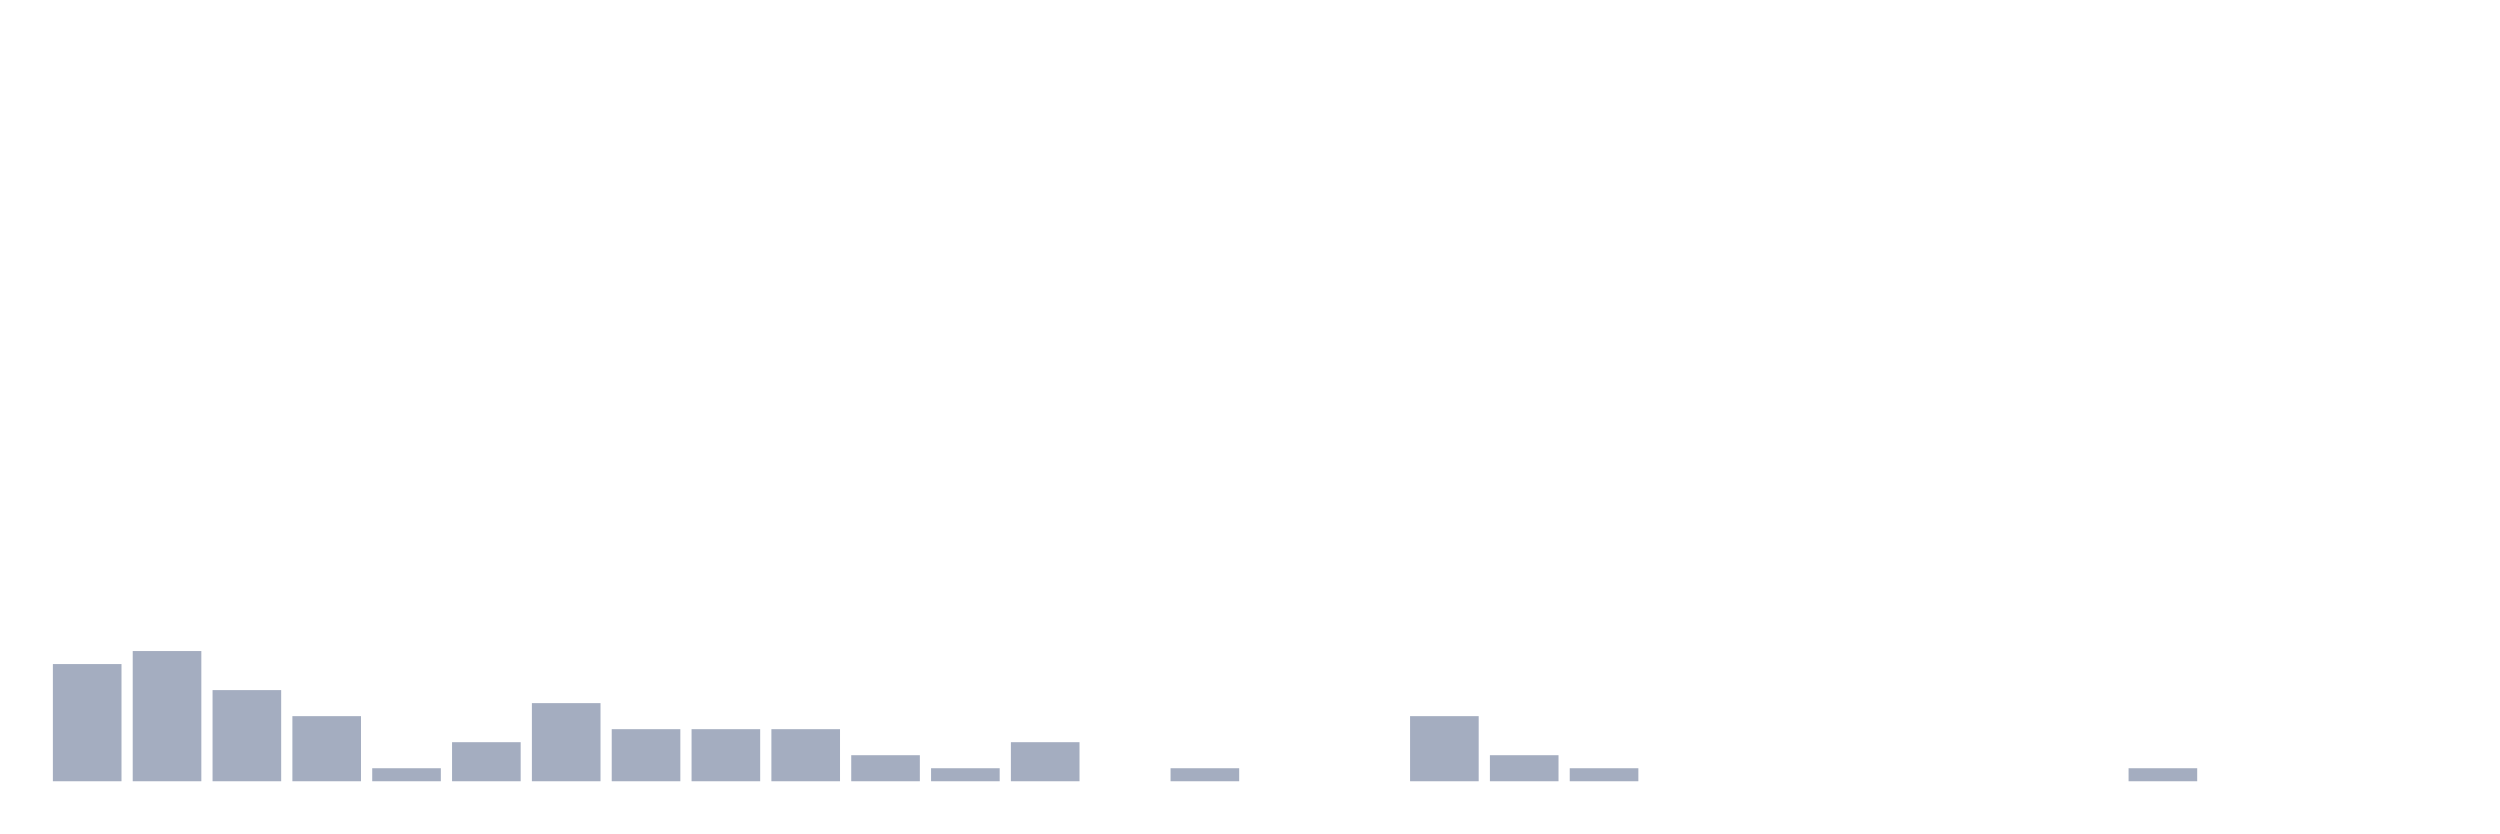
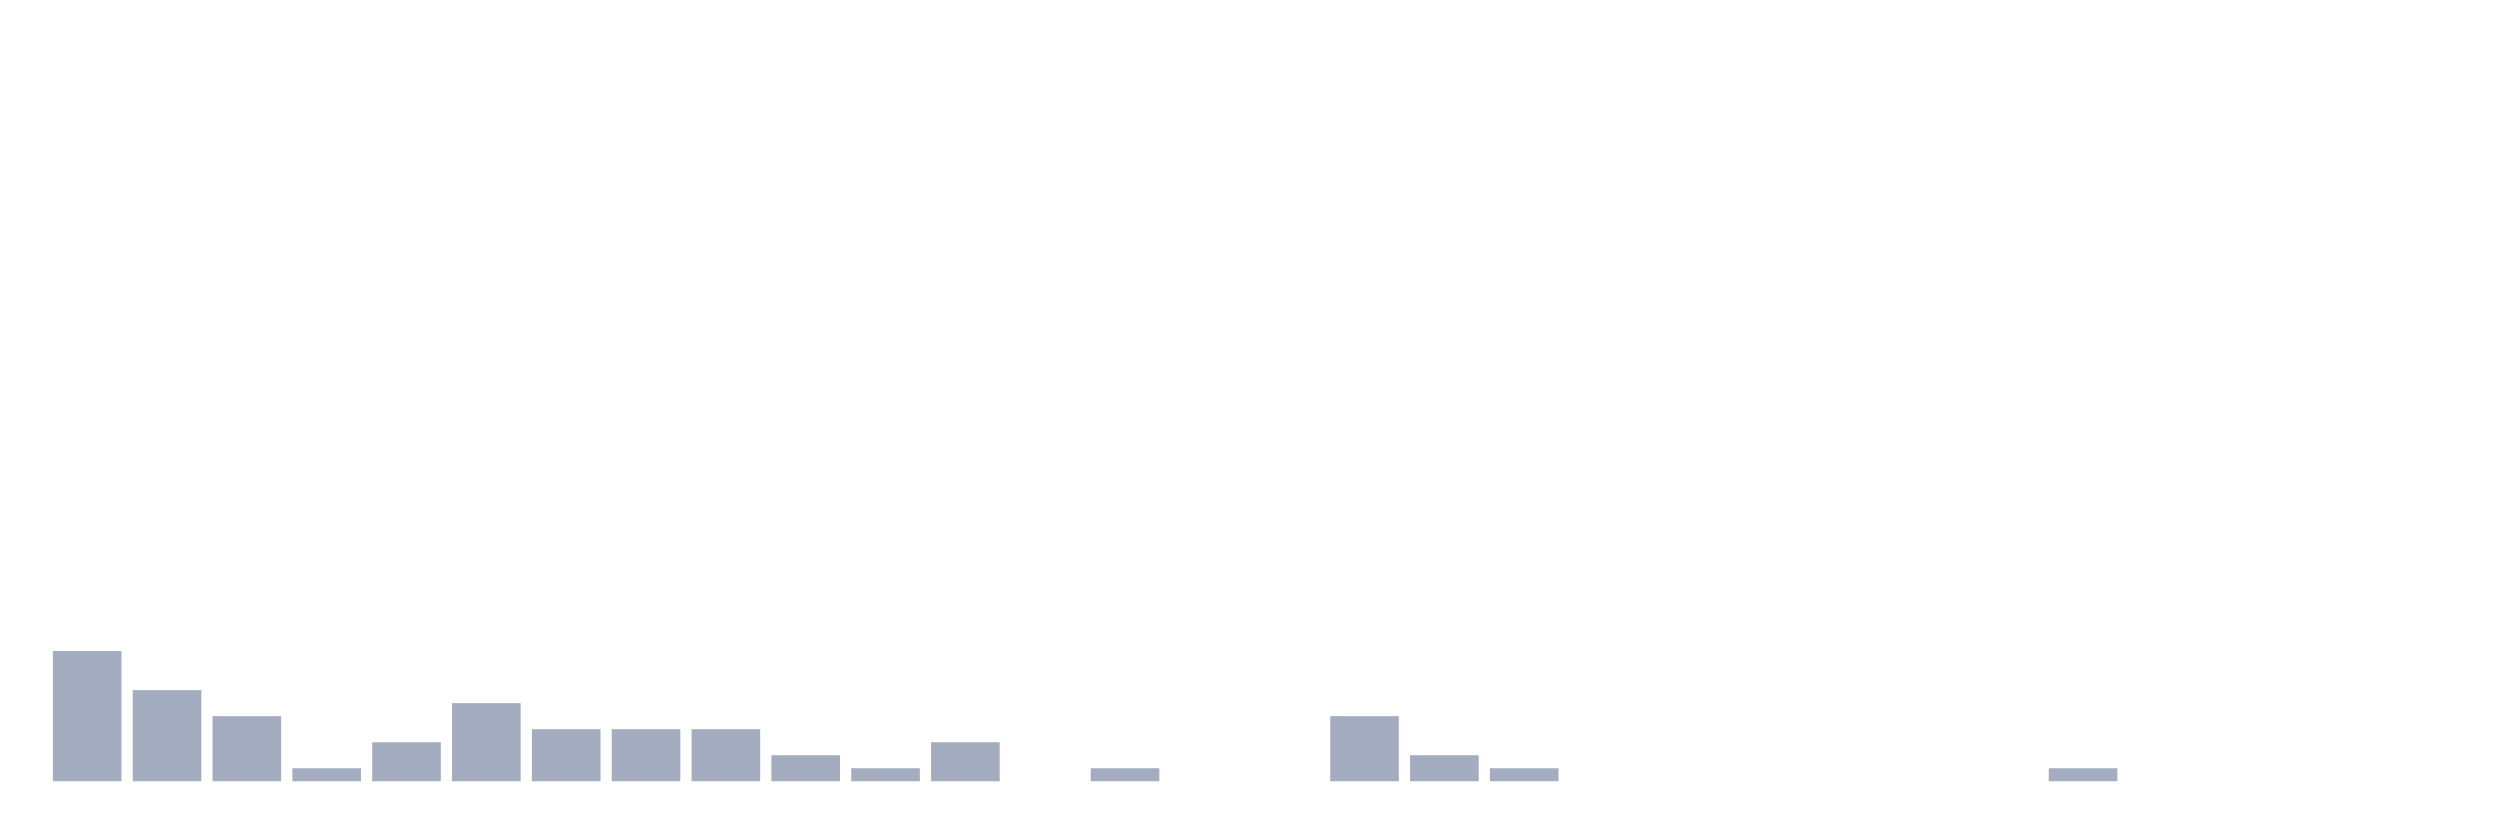
<svg xmlns="http://www.w3.org/2000/svg" viewBox="0 0 480 160">
  <g transform="translate(10,10)">
-     <rect class="bar" x="0.153" width="13.175" y="117.5" height="22.5" fill="rgb(164,173,192)" />
-     <rect class="bar" x="15.482" width="13.175" y="115" height="25" fill="rgb(164,173,192)" />
-     <rect class="bar" x="30.81" width="13.175" y="122.5" height="17.5" fill="rgb(164,173,192)" />
-     <rect class="bar" x="46.138" width="13.175" y="127.5" height="12.5" fill="rgb(164,173,192)" />
-     <rect class="bar" x="61.466" width="13.175" y="137.5" height="2.5" fill="rgb(164,173,192)" />
-     <rect class="bar" x="76.794" width="13.175" y="132.5" height="7.5" fill="rgb(164,173,192)" />
-     <rect class="bar" x="92.123" width="13.175" y="125" height="15" fill="rgb(164,173,192)" />
+     <rect class="bar" x="0.153" width="13.175" y="115" height="25" fill="rgb(164,173,192)" />
+     <rect class="bar" x="15.482" width="13.175" y="122.5" height="17.5" fill="rgb(164,173,192)" />
+     <rect class="bar" x="30.81" width="13.175" y="127.5" height="12.5" fill="rgb(164,173,192)" />
+     <rect class="bar" x="46.138" width="13.175" y="137.5" height="2.5" fill="rgb(164,173,192)" />
+     <rect class="bar" x="61.466" width="13.175" y="132.5" height="7.5" fill="rgb(164,173,192)" />
+     <rect class="bar" x="76.794" width="13.175" y="125" height="15" fill="rgb(164,173,192)" />
+     <rect class="bar" x="92.123" width="13.175" y="130" height="10" fill="rgb(164,173,192)" />
    <rect class="bar" x="107.451" width="13.175" y="130" height="10" fill="rgb(164,173,192)" />
    <rect class="bar" x="122.779" width="13.175" y="130" height="10" fill="rgb(164,173,192)" />
-     <rect class="bar" x="138.107" width="13.175" y="130" height="10" fill="rgb(164,173,192)" />
-     <rect class="bar" x="153.436" width="13.175" y="135" height="5" fill="rgb(164,173,192)" />
-     <rect class="bar" x="168.764" width="13.175" y="137.5" height="2.5" fill="rgb(164,173,192)" />
-     <rect class="bar" x="184.092" width="13.175" y="132.5" height="7.5" fill="rgb(164,173,192)" />
-     <rect class="bar" x="199.42" width="13.175" y="140" height="0" fill="rgb(164,173,192)" />
-     <rect class="bar" x="214.748" width="13.175" y="137.5" height="2.5" fill="rgb(164,173,192)" />
+     <rect class="bar" x="138.107" width="13.175" y="135" height="5" fill="rgb(164,173,192)" />
+     <rect class="bar" x="153.436" width="13.175" y="137.5" height="2.5" fill="rgb(164,173,192)" />
+     <rect class="bar" x="168.764" width="13.175" y="132.5" height="7.5" fill="rgb(164,173,192)" />
+     <rect class="bar" x="184.092" width="13.175" y="140" height="0" fill="rgb(164,173,192)" />
+     <rect class="bar" x="199.42" width="13.175" y="137.5" height="2.5" fill="rgb(164,173,192)" />
+     <rect class="bar" x="214.748" width="13.175" y="140" height="0" fill="rgb(164,173,192)" />
    <rect class="bar" x="230.077" width="13.175" y="140" height="0" fill="rgb(164,173,192)" />
-     <rect class="bar" x="245.405" width="13.175" y="140" height="0" fill="rgb(164,173,192)" />
-     <rect class="bar" x="260.733" width="13.175" y="127.5" height="12.5" fill="rgb(164,173,192)" />
-     <rect class="bar" x="276.061" width="13.175" y="135" height="5" fill="rgb(164,173,192)" />
-     <rect class="bar" x="291.39" width="13.175" y="137.5" height="2.5" fill="rgb(164,173,192)" />
+     <rect class="bar" x="245.405" width="13.175" y="127.5" height="12.5" fill="rgb(164,173,192)" />
+     <rect class="bar" x="260.733" width="13.175" y="135" height="5" fill="rgb(164,173,192)" />
+     <rect class="bar" x="276.061" width="13.175" y="137.5" height="2.5" fill="rgb(164,173,192)" />
+     <rect class="bar" x="291.39" width="13.175" y="140" height="0" fill="rgb(164,173,192)" />
    <rect class="bar" x="306.718" width="13.175" y="140" height="0" fill="rgb(164,173,192)" />
    <rect class="bar" x="322.046" width="13.175" y="140" height="0" fill="rgb(164,173,192)" />
    <rect class="bar" x="337.374" width="13.175" y="140" height="0" fill="rgb(164,173,192)" />
    <rect class="bar" x="352.702" width="13.175" y="140" height="0" fill="rgb(164,173,192)" />
    <rect class="bar" x="368.031" width="13.175" y="140" height="0" fill="rgb(164,173,192)" />
-     <rect class="bar" x="383.359" width="13.175" y="140" height="0" fill="rgb(164,173,192)" />
-     <rect class="bar" x="398.687" width="13.175" y="137.5" height="2.5" fill="rgb(164,173,192)" />
+     <rect class="bar" x="383.359" width="13.175" y="137.5" height="2.5" fill="rgb(164,173,192)" />
+     <rect class="bar" x="398.687" width="13.175" y="140" height="0" fill="rgb(164,173,192)" />
    <rect class="bar" x="414.015" width="13.175" y="140" height="0" fill="rgb(164,173,192)" />
    <rect class="bar" x="429.344" width="13.175" y="140" height="0" fill="rgb(164,173,192)" />
    <rect class="bar" x="444.672" width="13.175" y="140" height="0" fill="rgb(164,173,192)" />
  </g>
</svg>
